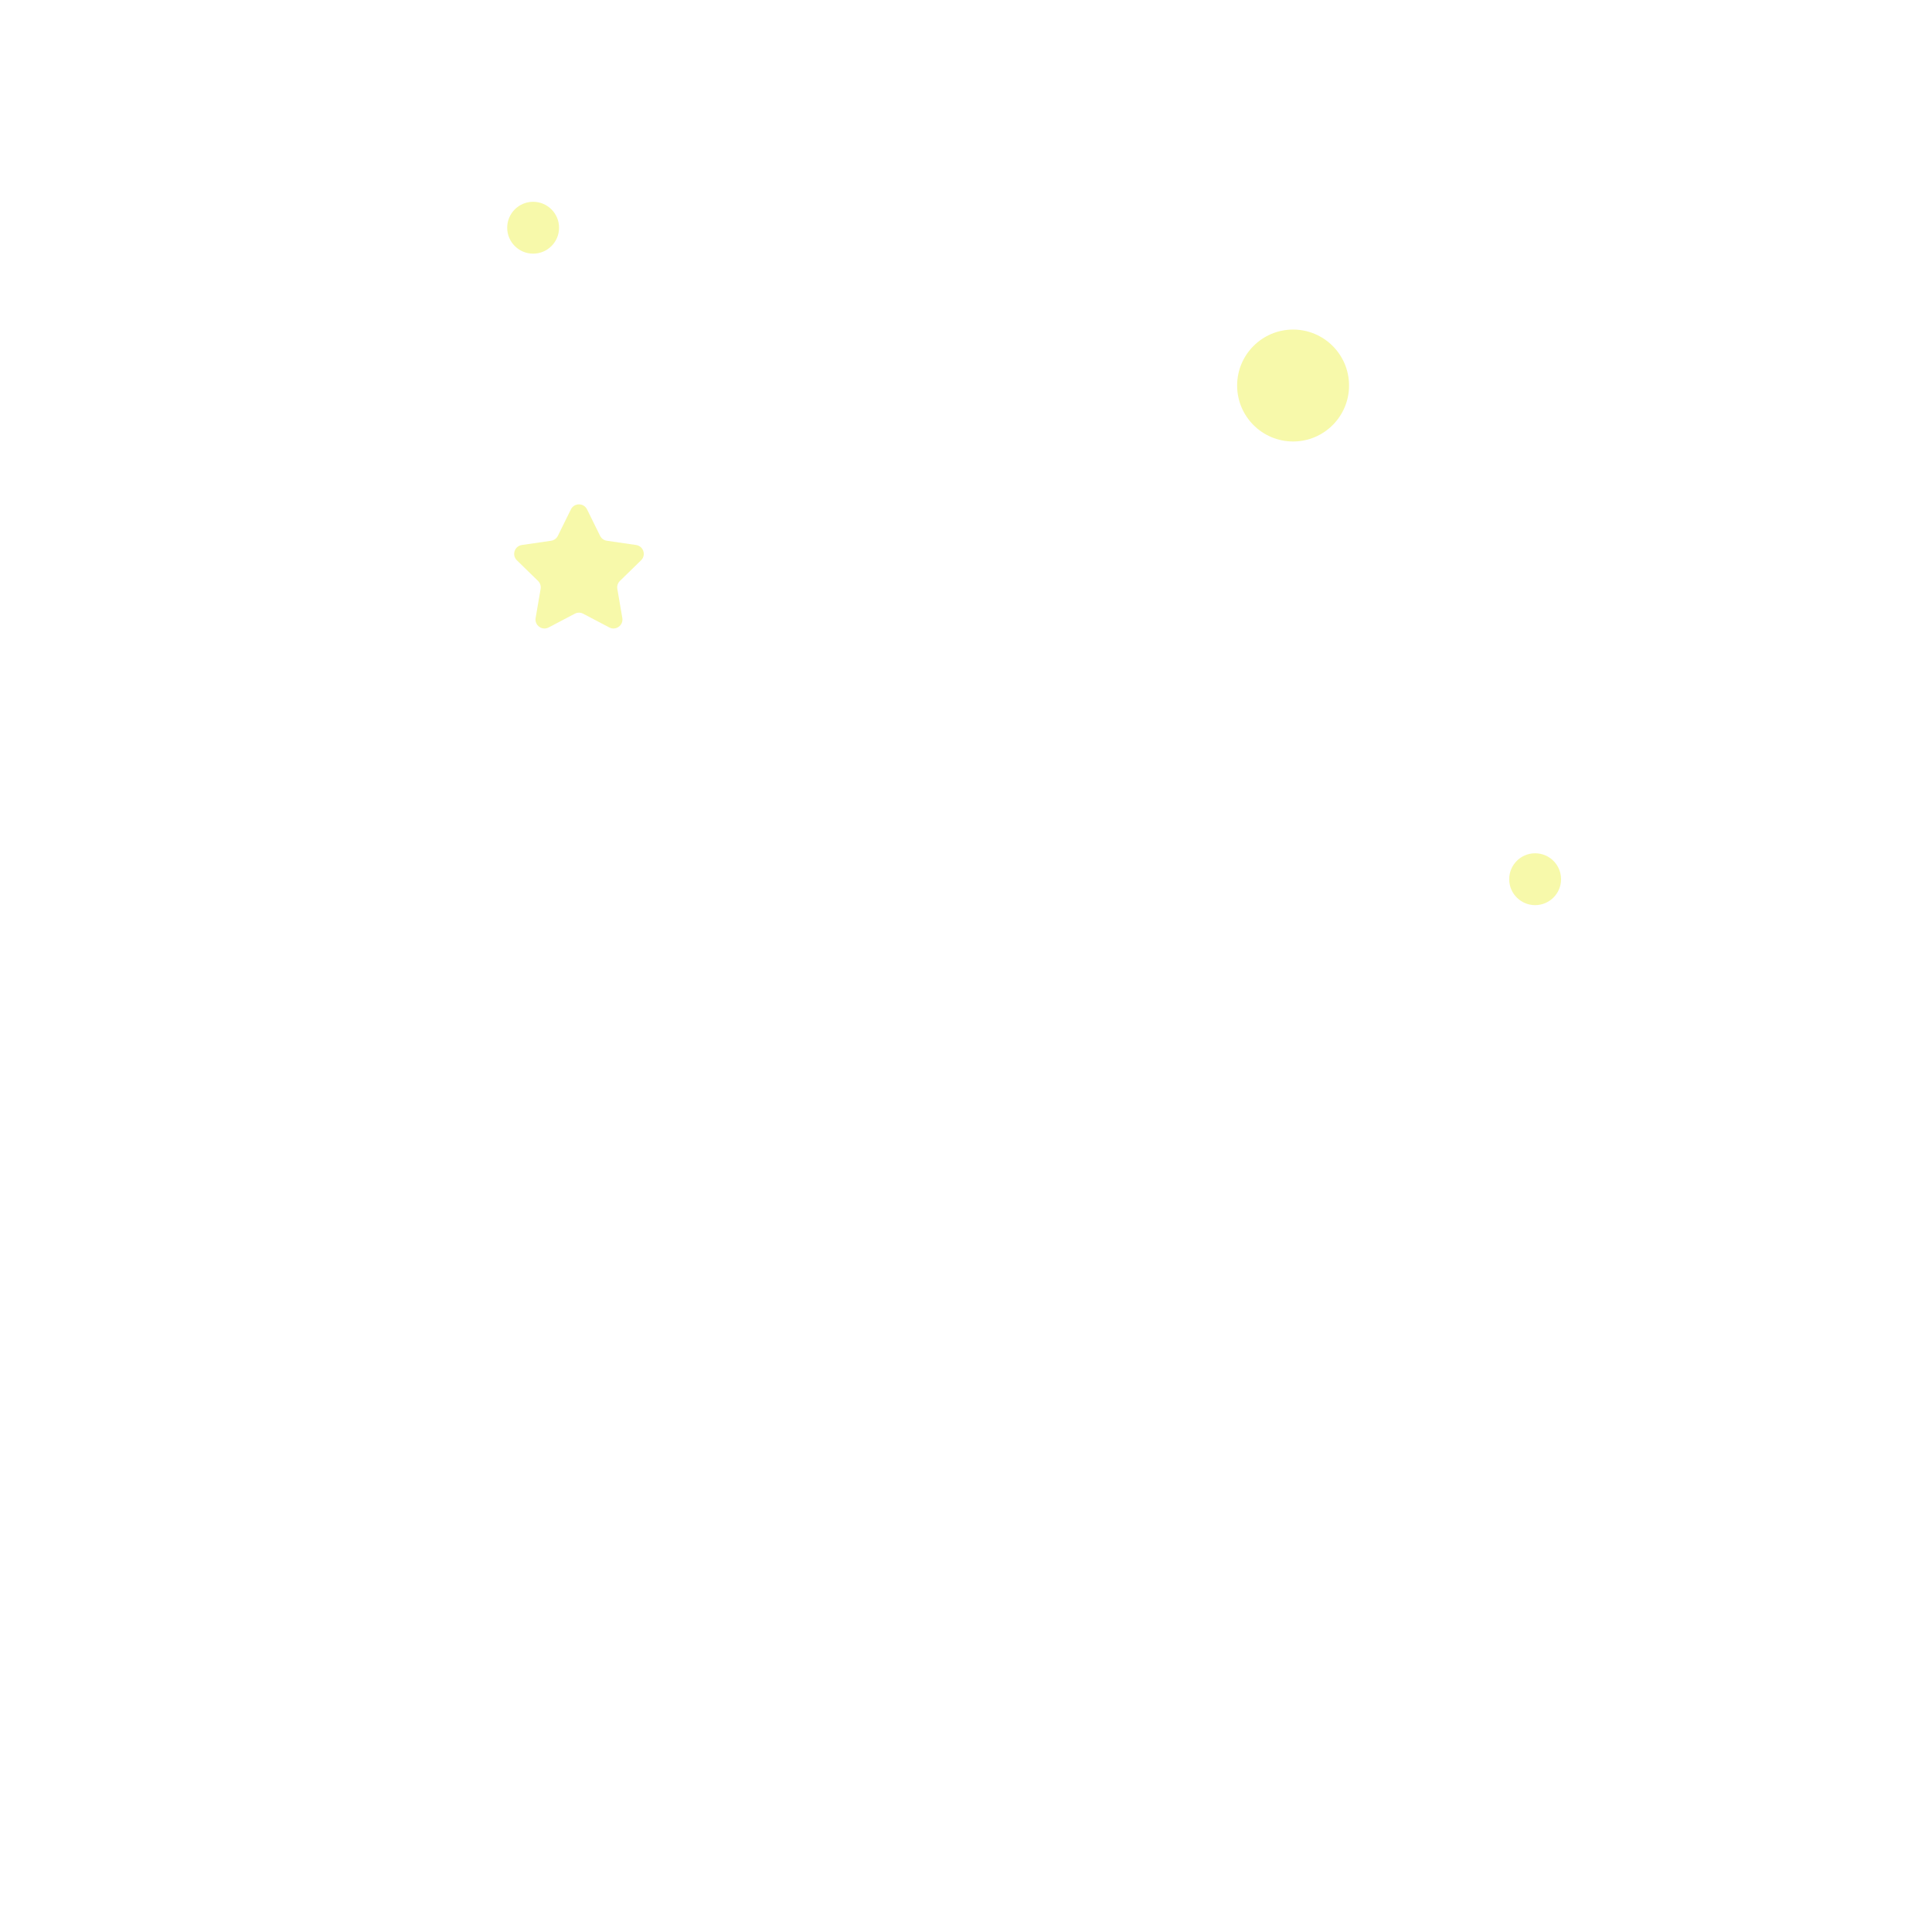
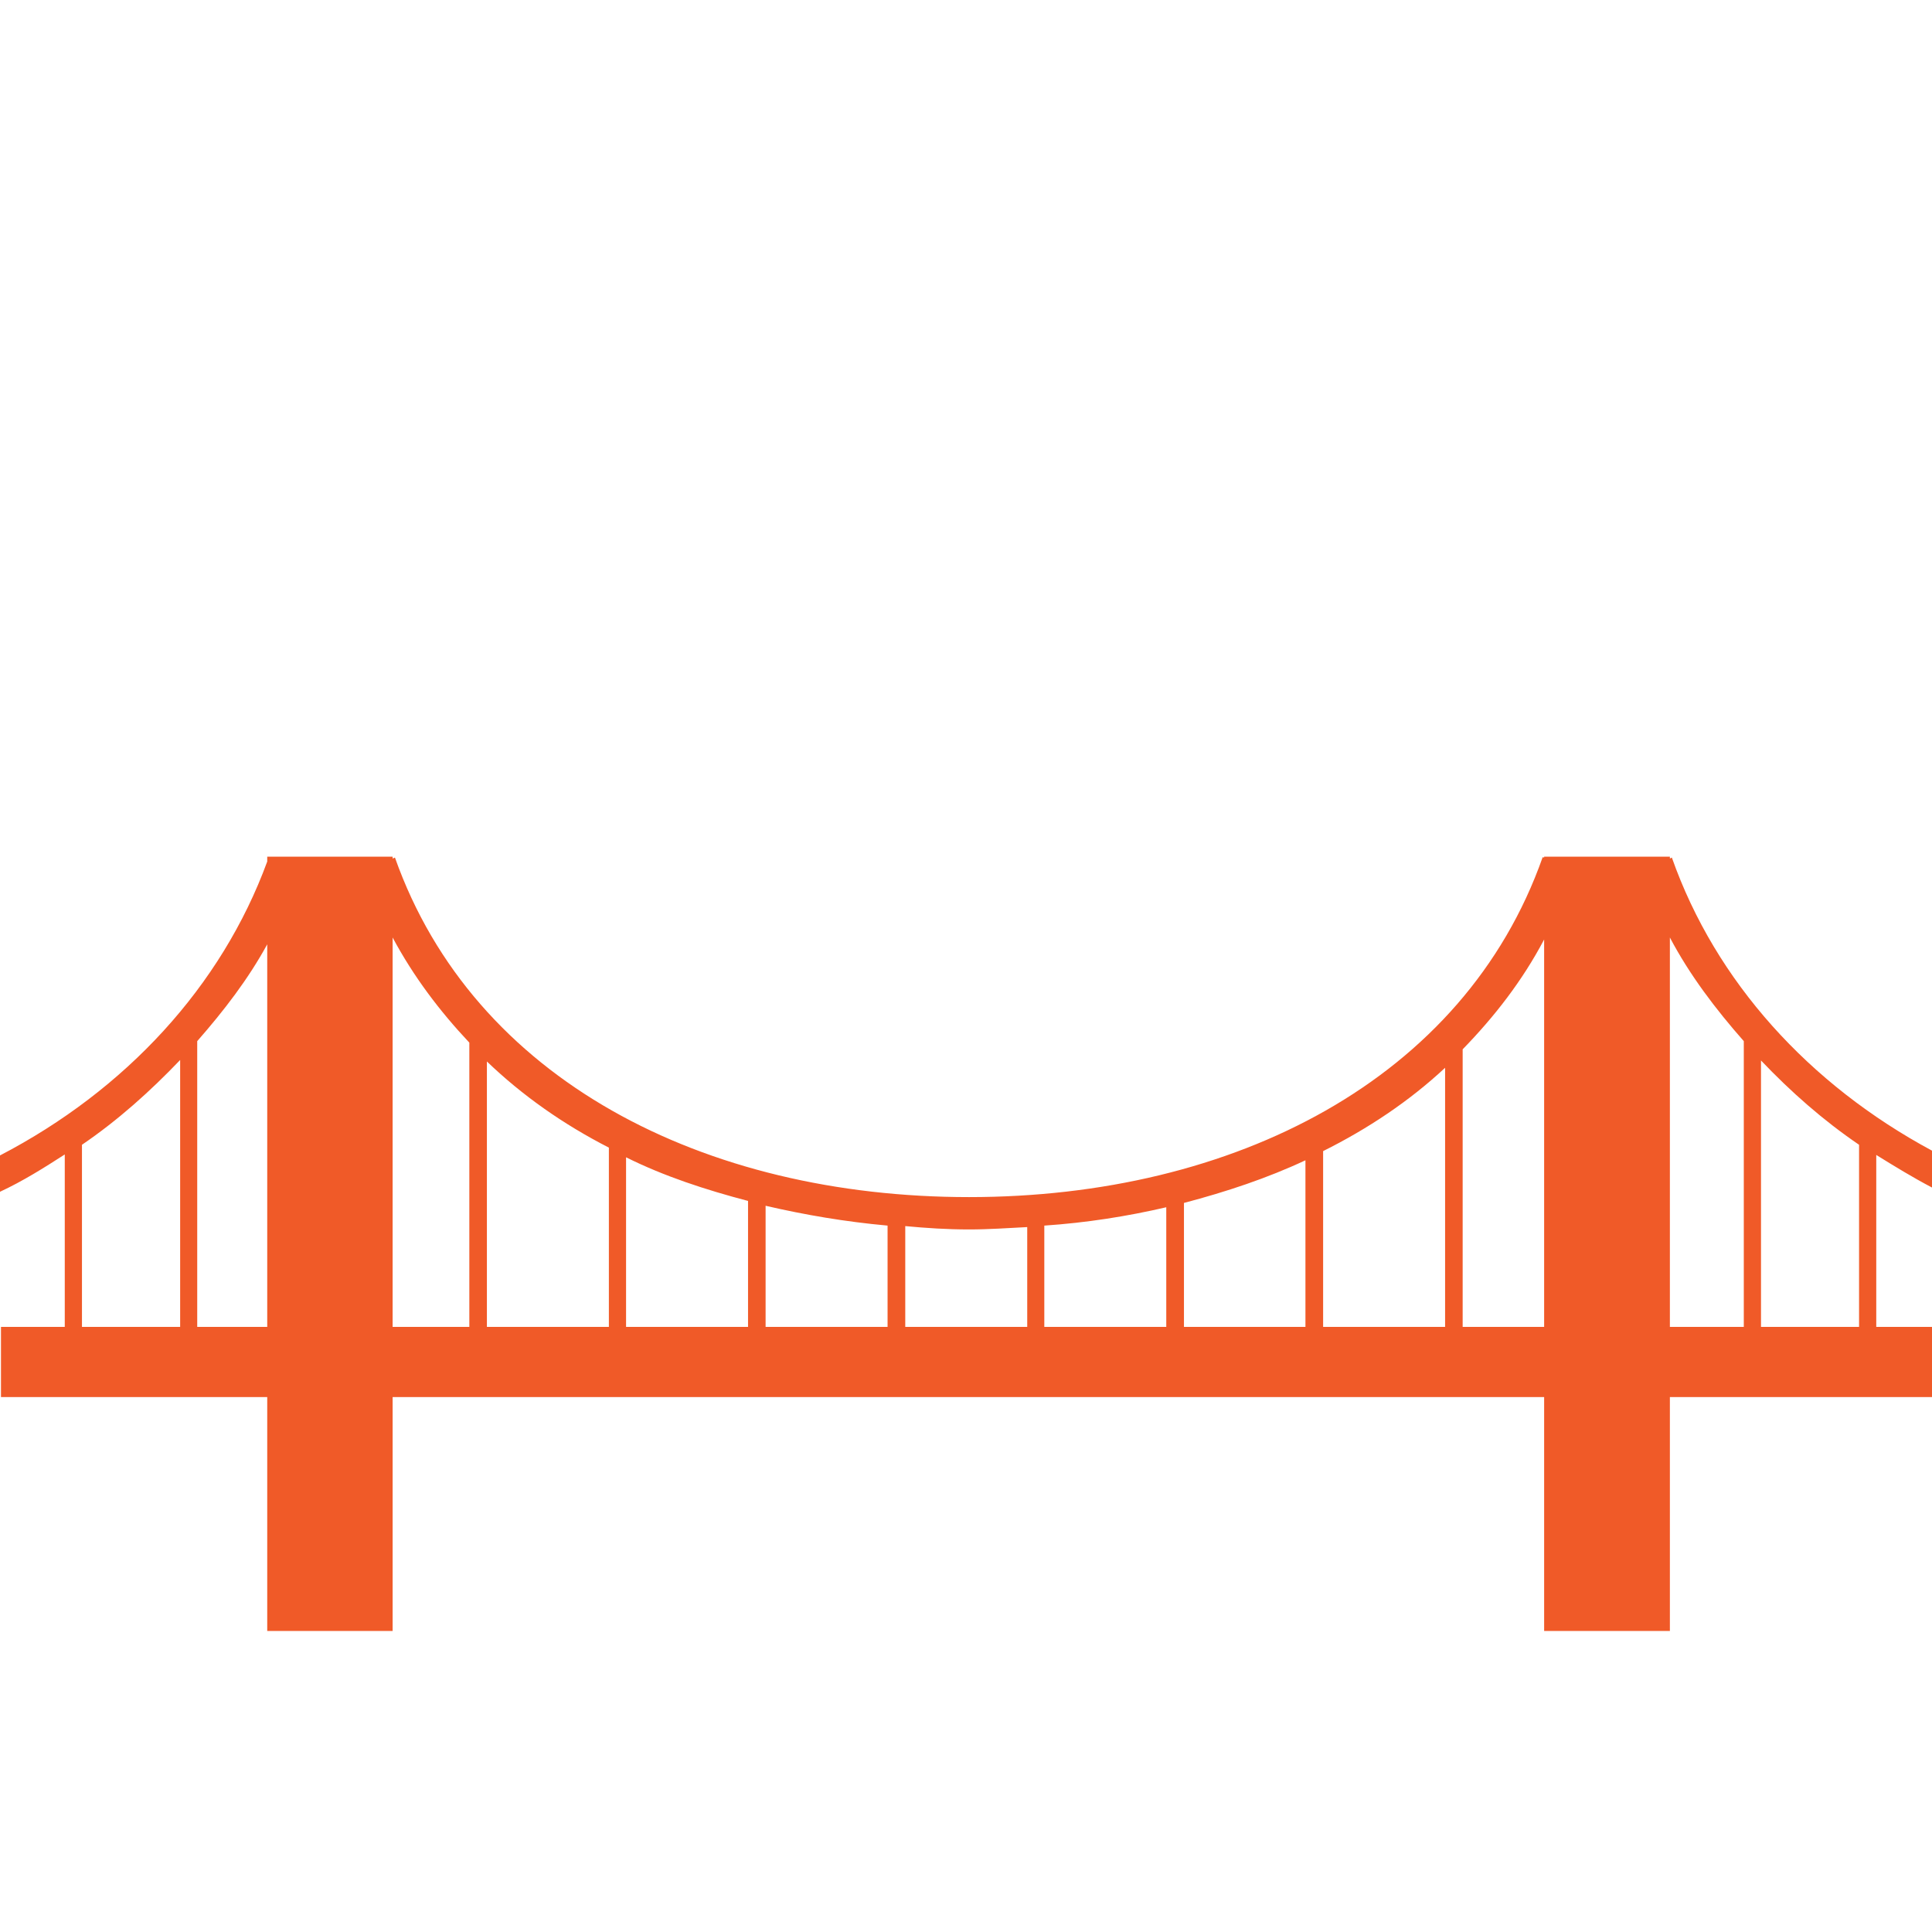
- <svg xmlns="http://www.w3.org/2000/svg" viewBox="0 0 512 512" enable-background="new 0 0 512 512">
-   <path fill="#F7F9AA" d="M148.157 60.35c0 3.794-3.077 6.87-6.872 6.87s-6.872-3.076-6.872-6.87 3.077-6.873 6.872-6.873 6.872 3.077 6.872 6.872zm258.668 165.778c-3.795 0-6.872 3.077-6.872 6.872s3.077 6.872 6.872 6.872 6.872-3.077 6.872-6.872-3.077-6.872-6.872-6.872zM151.3 134.988l-3.463 7.016c-.347.703-1.017 1.19-1.793 1.302l-7.742 1.125c-1.953.285-2.732 2.684-1.32 4.062l5.603 5.46c.56.547.817 1.335.685 2.107l-1.322 7.71c-.334 1.944 1.708 3.427 3.454 2.51l6.924-3.64c.694-.366 1.522-.366 2.216 0l6.924 3.64c1.747.917 3.788-.566 3.454-2.51l-1.322-7.71c-.132-.773.124-1.56.685-2.108l5.602-5.46c1.413-1.377.633-3.777-1.32-4.06l-7.74-1.126c-.776-.113-1.447-.6-1.794-1.302l-3.46-7.015c-.875-1.77-3.398-1.77-4.27 0zm191.383-47.65c-8.19 0-14.83 6.64-14.83 14.83s6.64 14.83 14.83 14.83c8.19 0 14.83-6.64 14.83-14.83s-6.64-14.83-14.83-14.83z" />
+ <svg xmlns="http://www.w3.org/2000/svg" version="1.1" x="0px" y="0px" viewBox="0 0 512 512" enable-background="new 0 0 512 512" xml:space="preserve">
+   <g id="Layer_3">
+     <path fill="#F05A28" d="M17.164,351.639H0.258v18.594H70.82v61.993h33.229v-61.993h305.163v61.993h33.325v-61.993H512v-18.594   h-14.772v-45.567c4.879,3.027,9.677,5.962,14.772,8.638v-9.775c-32.534-17.5-57.336-44.751-68.945-77.675l-0.518,0.263v-0.493   h-33.325v0.231l-0.388-0.098c-20.817,59.002-81.94,90.08-152.016,90.08c-70.205,0-131.296-31.078-152.144-89.981l-0.615,0.263   v-0.493H70.82v1.281C58.698,261.394,33.324,288.858,0,306.204v9.626c6.076-2.826,11.603-6.308,17.164-9.889V351.639z    M466.683,281.039c7.822,8.213,16.388,15.802,25.987,22.339v48.26h-25.987V281.039z M442.537,248.45   c5.204,9.888,12.121,18.989,19.587,27.465v75.724h-19.587V248.45z M387.62,278.082c8.338-8.574,15.773-18.068,21.591-29.107   v102.664H387.62V278.082z M350.641,305.054c11.863-5.914,22.854-13.24,32.324-22.078v68.662h-32.324V305.054z M313.761,318.787   c11.249-2.957,22.109-6.571,32.194-11.301v44.153h-32.194V318.787z M276.752,324.798c11.118-0.755,21.85-2.431,32.322-4.862v31.703   h-32.322V324.798z M239.903,324.93c5.559,0.525,11.118,0.886,16.904,0.886c5.173,0,10.247-0.361,15.419-0.624v26.446h-32.323   V324.93z M202.892,319.542c10.505,2.431,21.108,4.237,32.323,5.255v26.841h-32.323V319.542z M165.914,306.697   c10.085,5.027,21.075,8.607,32.324,11.564v33.378h-32.324V306.697z M129.034,281.302c9.471,9.1,20.331,16.689,32.324,22.832v47.505   h-32.324V281.302z M104.048,248.45c5.56,10.382,12.477,19.514,20.331,27.858v75.331h-20.331V248.45z M52.267,275.915   c7.079-8.082,13.51-16.427,18.553-25.659v101.383H52.267V275.915z M21.721,303.378c9.6-6.537,18.166-14.258,26.02-22.471v70.731   h-26.02V303.378z" />
+   </g>
+   <g id="Layer_1">
+ </g>
</svg>
